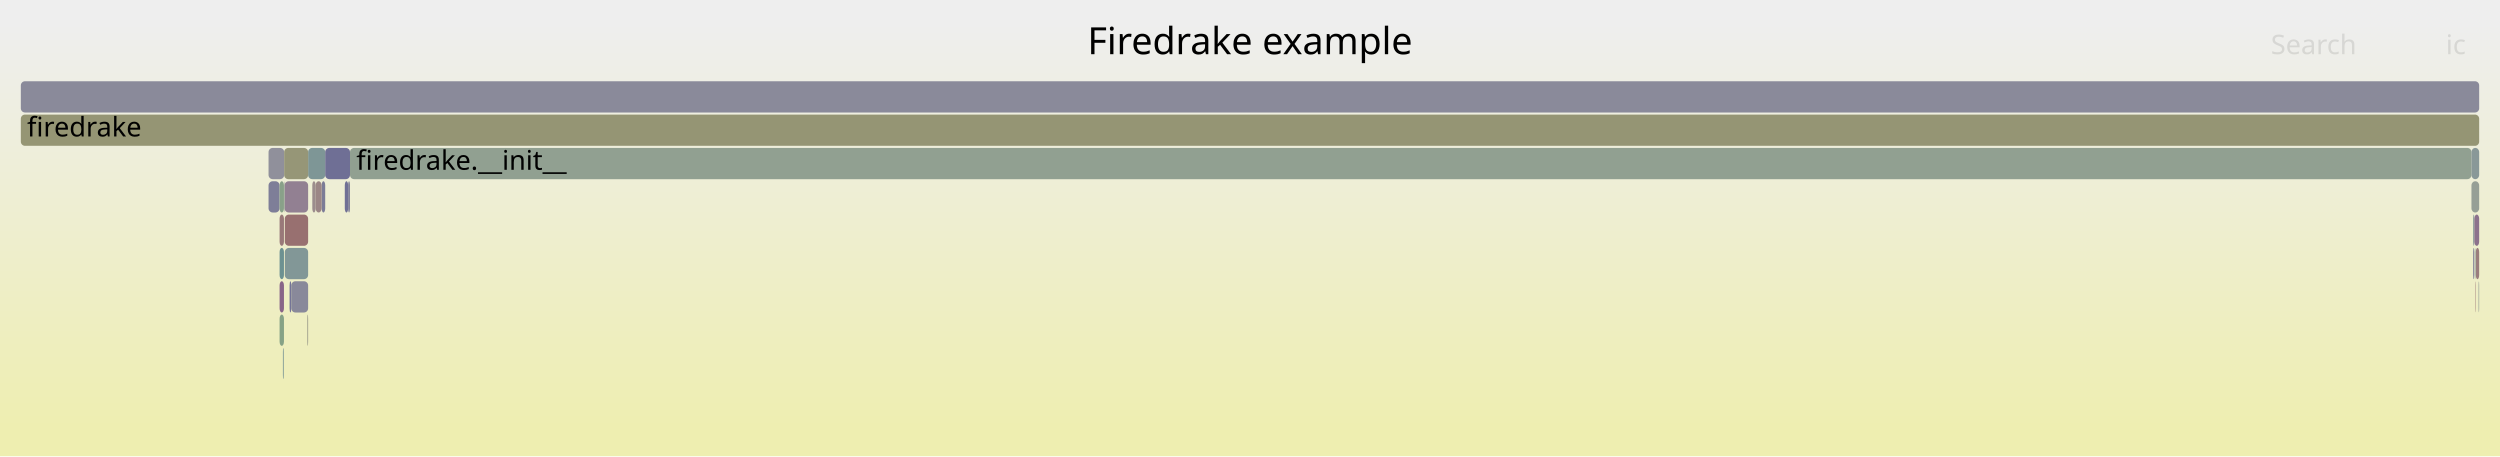
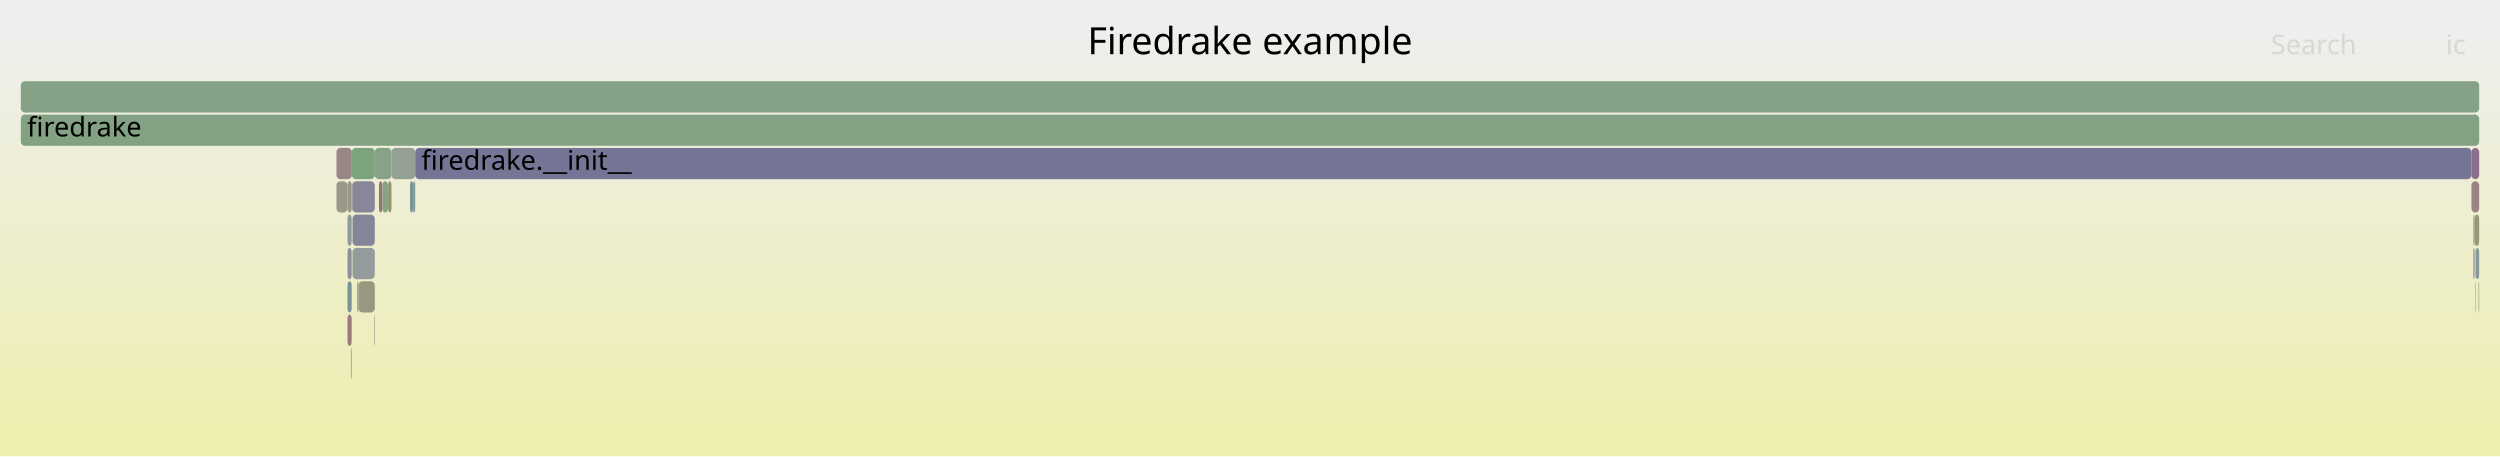
<svg xmlns="http://www.w3.org/2000/svg" version="1.1" width="1200" height="219" viewBox="0 0 1200 219">
  <defs>
    <linearGradient id="background" y1="0" y2="1" x1="0" x2="0">
      <stop stop-color="#eeeeee" offset="5%" />
      <stop stop-color="#eeeeb0" offset="95%" />
    </linearGradient>
  </defs>
  <style type="text/css">
	text { font-family:Verdana; font-size:13px; fill:rgb(0,0,0); }
	#search, #ignorecase { opacity:0.1; cursor:pointer; }
	#search:hover, #search.show, #ignorecase:hover, #ignorecase.show { opacity:1; }
	#subtitle { text-anchor:middle; font-color:rgb(160,160,160); }
	#title { text-anchor:middle; font-size:18px}
	#unzoom { cursor:pointer; }
	#frames &gt; *:hover { stroke:black; stroke-width:0.5; cursor:pointer; }
	.hide { display:none; }
	.parent { opacity:0.5; }
</style>
  <rect x="0.0" y="0" width="1200.0" height="219.0" fill="url(#background)" />
  <text id="title" x="600.00" y="26">Firedrake example</text>
  <text id="details" x="10.00" y="201"> </text>
  <text id="unzoom" x="10.00" y="26" class="hide">Reset Zoom</text>
  <text id="search" x="1090.00" y="26">Search</text>
  <text id="ignorecase" x="1174.00" y="26">ic</text>
  <text id="matched" x="1090.00" y="201"> </text>
  <g id="frames">
    <g>
-       <rect x="134.2" y="103" width="2.1" height="15.0" fill="rgb(153.216,121.319,121.319)" rx="2" ry="2" />
-       <text x="137.24" y="113.5" />
+       <rect x="172.1" y="135" width="7.8" height="15.0" fill="rgb(151.9,151.9,128.438)" rx="2" ry="2" />
+       <text x="175.11" y="145.5" />
    </g>
    <g>
-       <rect x="154.4" y="87" width="1.7" height="15.0" fill="rgb(124.41,124.41,151.499)" rx="2" ry="2" />
-       <text x="157.37" y="97.5" />
+       <rect x="171.4" y="135" width="0.7" height="15.0" fill="rgb(154.77,154.77,142.348)" rx="2" ry="2" />
+       <text x="174.36" y="145.5" />
    </g>
    <g>
-       <rect x="1189.7" y="135" width="0.3" height="15.0" fill="rgb(148.896,159.482,148.896)" rx="2" ry="2" />
-       <text x="1192.74" y="145.5" />
+       <rect x="1188.4" y="119" width="1.6" height="15.0" fill="rgb(137.211,152.61,152.61)" rx="2" ry="2" />
+       <text x="1191.42" y="129.5" />
    </g>
    <g>
-       <rect x="134.2" y="119" width="2.1" height="15.0" fill="rgb(109.449,145.413,145.413)" rx="2" ry="2" />
-       <text x="137.24" y="129.5" />
+       <rect x="168.8" y="87" width="0.1" height="15.0" fill="rgb(156.418,145.871,145.871)" rx="2" ry="2" />
+       <text x="171.80" y="97.5" />
    </g>
    <g>
-       <rect x="149.9" y="87" width="1.6" height="15.0" fill="rgb(155.758,140.808,140.808)" rx="2" ry="2" />
-       <text x="152.94" y="97.5" />
+       <rect x="187.9" y="71" width="11.4" height="15.0" fill="rgb(146.907,159.806,146.907)" rx="2" ry="2" />
+       <text x="190.87" y="81.5" />
    </g>
    <g>
-       <rect x="136.3" y="87" width="0.1" height="15.0" fill="rgb(124.571,149.333,149.333)" rx="2" ry="2" />
-       <text x="139.26" y="97.5" />
+       <rect x="181.9" y="87" width="1.6" height="15.0" fill="rgb(152.46,115.529,115.529)" rx="2" ry="2" />
+       <text x="184.93" y="97.5" />
    </g>
    <g>
-       <rect x="1187.1" y="119" width="0.6" height="15.0" fill="rgb(132.363,132.363,153.038)" rx="2" ry="2" />
-       <text x="1190.15" y="129.5" />
+       <rect x="199.3" y="71" width="987.0" height="15.0" fill="rgb(117.329,117.329,150.128)" rx="2" ry="2" />
+       <text x="202.27" y="81.5">firedrake.__init__</text>
    </g>
    <g>
-       <rect x="10.0" y="55" width="1180.0" height="15.0" fill="rgb(149.287,149.287,115.777)" rx="2" ry="2" />
+       <rect x="1186.3" y="71" width="3.7" height="15.0" fill="rgb(139.663,111.012,139.663)" rx="2" ry="2" />
+       <text x="1189.35" y="81.5" />
+     </g>
+     <g>
+       <rect x="166.8" y="87" width="2.0" height="15.0" fill="rgb(153.138,153.138,134.439)" rx="2" ry="2" />
+       <text x="169.79" y="97.5" />
+     </g>
+     <g>
+       <rect x="196.8" y="87" width="1.5" height="15.0" fill="rgb(122.349,148.757,148.757)" rx="2" ry="2" />
+       <text x="199.84" y="97.5" />
+     </g>
+     <g>
+       <rect x="183.5" y="87" width="2.8" height="15.0" fill="rgb(135.78,161.617,135.78)" rx="2" ry="2" />
+       <text x="186.54" y="97.5" />
+     </g>
+     <g>
+       <rect x="161.5" y="71" width="7.4" height="15.0" fill="rgb(154.89,134.156,134.156)" rx="2" ry="2" />
+       <text x="164.45" y="81.5" />
+     </g>
+     <g>
+       <rect x="1187.2" y="119" width="0.6" height="15.0" fill="rgb(128.362,150.316,150.316)" rx="2" ry="2" />
+       <text x="1190.22" y="129.5" />
+     </g>
+     <g>
+       <rect x="1187.2" y="103" width="0.6" height="15.0" fill="rgb(153.267,153.267,135.061)" rx="2" ry="2" />
+       <text x="1190.22" y="113.5" />
+     </g>
+     <g>
+       <rect x="1187.8" y="103" width="2.2" height="15.0" fill="rgb(150.936,150.936,123.766)" rx="2" ry="2" />
+       <text x="1190.77" y="113.5" />
+     </g>
+     <g>
+       <rect x="166.8" y="151" width="2.0" height="15.0" fill="rgb(153.386,122.627,122.627)" rx="2" ry="2" />
+       <text x="169.79" y="161.5" />
+     </g>
+     <g>
+       <rect x="1189.7" y="135" width="0.3" height="15.0" fill="rgb(150.455,150.455,121.433)" rx="2" ry="2" />
+       <text x="1192.73" y="145.5" />
+     </g>
+     <g>
+       <rect x="198.3" y="87" width="1.0" height="15.0" fill="rgb(130.138,150.777,150.777)" rx="2" ry="2" />
+       <text x="201.34" y="97.5" />
+     </g>
+     <g>
+       <rect x="10.0" y="55" width="1180.0" height="15.0" fill="rgb(131.048,162.388,131.048)" rx="2" ry="2" />
      <text x="13.00" y="65.5">firedrake</text>
    </g>
    <g>
-       <rect x="128.9" y="71" width="7.5" height="15.0" fill="rgb(144.299,144.299,155.348)" rx="2" ry="2" />
-       <text x="131.86" y="81.5" />
+       <rect x="186.3" y="87" width="1.6" height="15.0" fill="rgb(148.253,148.253,110.763)" rx="2" ry="2" />
+       <text x="189.25" y="97.5" />
    </g>
    <g>
-       <rect x="136.6" y="87" width="11.3" height="15.0" fill="rgb(146.174,127.695,146.174)" rx="2" ry="2" />
-       <text x="139.56" y="97.5" />
+       <rect x="168.9" y="87" width="0.2" height="15.0" fill="rgb(150.082,150.082,119.627)" rx="2" ry="2" />
+       <text x="171.93" y="97.5" />
    </g>
    <g>
-       <rect x="128.9" y="87" width="5.3" height="15.0" fill="rgb(126.318,126.318,151.868)" rx="2" ry="2" />
-       <text x="131.86" y="97.5" />
+       <rect x="166.8" y="135" width="2.0" height="15.0" fill="rgb(119.707,148.072,148.072)" rx="2" ry="2" />
+       <text x="169.79" y="145.5" />
    </g>
    <g>
-       <rect x="136.4" y="87" width="0.2" height="15.0" fill="rgb(143.959,160.286,143.959)" rx="2" ry="2" />
-       <text x="139.40" y="97.5" />
+       <rect x="1188.2" y="119" width="0.2" height="15.0" fill="rgb(156.063,143.148,143.148)" rx="2" ry="2" />
+       <text x="1191.23" y="129.5" />
    </g>
    <g>
-       <rect x="147.5" y="151" width="0.4" height="15.0" fill="rgb(153.706,153.706,137.19)" rx="2" ry="2" />
-       <text x="150.53" y="161.5" />
+       <rect x="168.9" y="71" width="11.0" height="15.0" fill="rgb(124.131,163.513,124.131)" rx="2" ry="2" />
+       <text x="171.93" y="81.5" />
    </g>
    <g>
-       <rect x="134.2" y="135" width="2.1" height="15.0" fill="rgb(135.573,100.53,135.573)" rx="2" ry="2" />
-       <text x="137.24" y="145.5" />
+       <rect x="179.9" y="71" width="8.0" height="15.0" fill="rgb(135.825,161.61,135.825)" rx="2" ry="2" />
+       <text x="182.94" y="81.5" />
    </g>
    <g>
-       <rect x="1187.1" y="103" width="0.6" height="15.0" fill="rgb(137.622,152.717,152.717)" rx="2" ry="2" />
-       <text x="1190.15" y="113.5" />
+       <rect x="161.5" y="87" width="5.3" height="15.0" fill="rgb(153.583,153.583,136.594)" rx="2" ry="2" />
+       <text x="164.45" y="97.5" />
    </g>
    <g>
-       <rect x="147.9" y="71" width="8.2" height="15.0" fill="rgb(126.033,149.712,149.712)" rx="2" ry="2" />
-       <text x="150.90" y="81.5" />
+       <rect x="1186.3" y="87" width="3.7" height="15.0" fill="rgb(154.488,131.072,131.072)" rx="2" ry="2" />
+       <text x="1189.35" y="97.5" />
    </g>
    <g>
-       <rect x="1186.3" y="87" width="3.7" height="15.0" fill="rgb(150.319,159.25,150.319)" rx="2" ry="2" />
-       <text x="1189.26" y="97.5" />
+       <rect x="1188.2" y="135" width="0.2" height="15.0" fill="rgb(104.471,144.122,144.122)" rx="2" ry="2" />
+       <text x="1191.23" y="145.5" />
    </g>
    <g>
-       <rect x="136.1" y="167" width="0.2" height="15.0" fill="rgb(143.706,154.294,154.294)" rx="2" ry="2" />
-       <text x="139.13" y="177.5" />
+       <rect x="168.4" y="167" width="0.4" height="15.0" fill="rgb(145.995,159.954,145.995)" rx="2" ry="2" />
+       <text x="171.44" y="177.5" />
    </g>
    <g>
-       <rect x="156.1" y="71" width="11.9" height="15.0" fill="rgb(110.82,110.82,148.868)" rx="2" ry="2" />
-       <text x="159.10" y="81.5" />
+       <rect x="166.8" y="103" width="2.0" height="15.0" fill="rgb(143.944,154.356,154.356)" rx="2" ry="2" />
+       <text x="169.79" y="113.5" />
    </g>
    <g>
-       <rect x="167.1" y="87" width="0.9" height="15.0" fill="rgb(129.674,129.674,152.518)" rx="2" ry="2" />
-       <text x="170.07" y="97.5" />
+       <rect x="169.2" y="119" width="10.7" height="15.0" fill="rgb(146.855,155.111,155.111)" rx="2" ry="2" />
+       <text x="172.23" y="129.5" />
    </g>
    <g>
-       <rect x="136.4" y="71" width="11.5" height="15.0" fill="rgb(149.858,149.858,118.544)" rx="2" ry="2" />
-       <text x="139.40" y="81.5" />
+       <rect x="10.0" y="39" width="1180.0" height="15.0" fill="rgb(133.88,161.926,133.88)" rx="2" ry="2" />
+       <text x="13.00" y="49.5" />
    </g>
    <g>
-       <rect x="136.7" y="119" width="11.2" height="15.0" fill="rgb(129.663,150.653,150.653)" rx="2" ry="2" />
-       <text x="139.75" y="129.5" />
+       <rect x="169.1" y="87" width="10.8" height="15.0" fill="rgb(134.704,134.704,153.491)" rx="2" ry="2" />
+       <text x="172.06" y="97.5" />
    </g>
    <g>
-       <rect x="165.5" y="87" width="1.6" height="15.0" fill="rgb(112.415,112.415,149.177)" rx="2" ry="2" />
-       <text x="168.49" y="97.5" />
+       <rect x="169.2" y="103" width="10.7" height="15.0" fill="rgb(133.409,133.409,153.24)" rx="2" ry="2" />
+       <text x="172.23" y="113.5" />
    </g>
    <g>
-       <rect x="135.8" y="167" width="0.3" height="15.0" fill="rgb(111.543,145.956,145.956)" rx="2" ry="2" />
-       <text x="138.80" y="177.5" />
+       <rect x="179.6" y="151" width="0.3" height="15.0" fill="rgb(153.864,153.864,137.958)" rx="2" ry="2" />
+       <text x="182.56" y="161.5" />
    </g>
    <g>
-       <rect x="134.2" y="151" width="2.1" height="15.0" fill="rgb(134.112,161.889,134.112)" rx="2" ry="2" />
-       <text x="137.24" y="161.5" />
-     </g>
-     <g>
-       <rect x="151.5" y="87" width="2.9" height="15.0" fill="rgb(154.844,133.802,133.802)" rx="2" ry="2" />
-       <text x="154.55" y="97.5" />
-     </g>
-     <g>
-       <rect x="1188.2" y="119" width="0.2" height="15.0" fill="rgb(118.402,147.734,147.734)" rx="2" ry="2" />
-       <text x="1191.18" y="129.5" />
-     </g>
-     <g>
-       <rect x="168.0" y="71" width="1018.3" height="15.0" fill="rgb(144.89,160.134,144.89)" rx="2" ry="2" />
-       <text x="171.04" y="81.5">firedrake.__init__</text>
-     </g>
-     <g>
-       <rect x="1186.3" y="71" width="3.7" height="15.0" fill="rgb(136.74,152.488,152.488)" rx="2" ry="2" />
-       <text x="1189.26" y="81.5" />
-     </g>
-     <g>
-       <rect x="139.0" y="135" width="0.8" height="15.0" fill="rgb(116.333,116.333,149.935)" rx="2" ry="2" />
-       <text x="142.02" y="145.5" />
-     </g>
-     <g>
-       <rect x="1188.4" y="119" width="1.6" height="15.0" fill="rgb(153.643,124.596,124.596)" rx="2" ry="2" />
-       <text x="1191.38" y="129.5" />
-     </g>
-     <g>
-       <rect x="1188.2" y="135" width="0.2" height="15.0" fill="rgb(152.529,116.056,116.056)" rx="2" ry="2" />
-       <text x="1191.18" y="145.5" />
-     </g>
-     <g>
-       <rect x="134.2" y="87" width="2.1" height="15.0" fill="rgb(137.363,161.36,137.363)" rx="2" ry="2" />
-       <text x="137.24" y="97.5" />
-     </g>
-     <g>
-       <rect x="1187.7" y="103" width="2.3" height="15.0" fill="rgb(140.293,112.626,140.293)" rx="2" ry="2" />
-       <text x="1190.72" y="113.5" />
-     </g>
-     <g>
-       <rect x="136.7" y="103" width="11.2" height="15.0" fill="rgb(152.015,112.115,112.115)" rx="2" ry="2" />
-       <text x="139.75" y="113.5" />
-     </g>
-     <g>
-       <rect x="139.8" y="135" width="8.1" height="15.0" fill="rgb(136.698,136.698,153.877)" rx="2" ry="2" />
-       <text x="142.80" y="145.5" />
-     </g>
-     <g>
-       <rect x="10.0" y="39" width="1180.0" height="15.0" fill="rgb(137.563,137.563,154.045)" rx="2" ry="2" />
-       <text x="13.00" y="49.5" />
+       <rect x="166.8" y="119" width="2.0" height="15.0" fill="rgb(142.73,142.73,155.044)" rx="2" ry="2" />
+       <text x="169.79" y="129.5" />
    </g>
  </g>
</svg>
